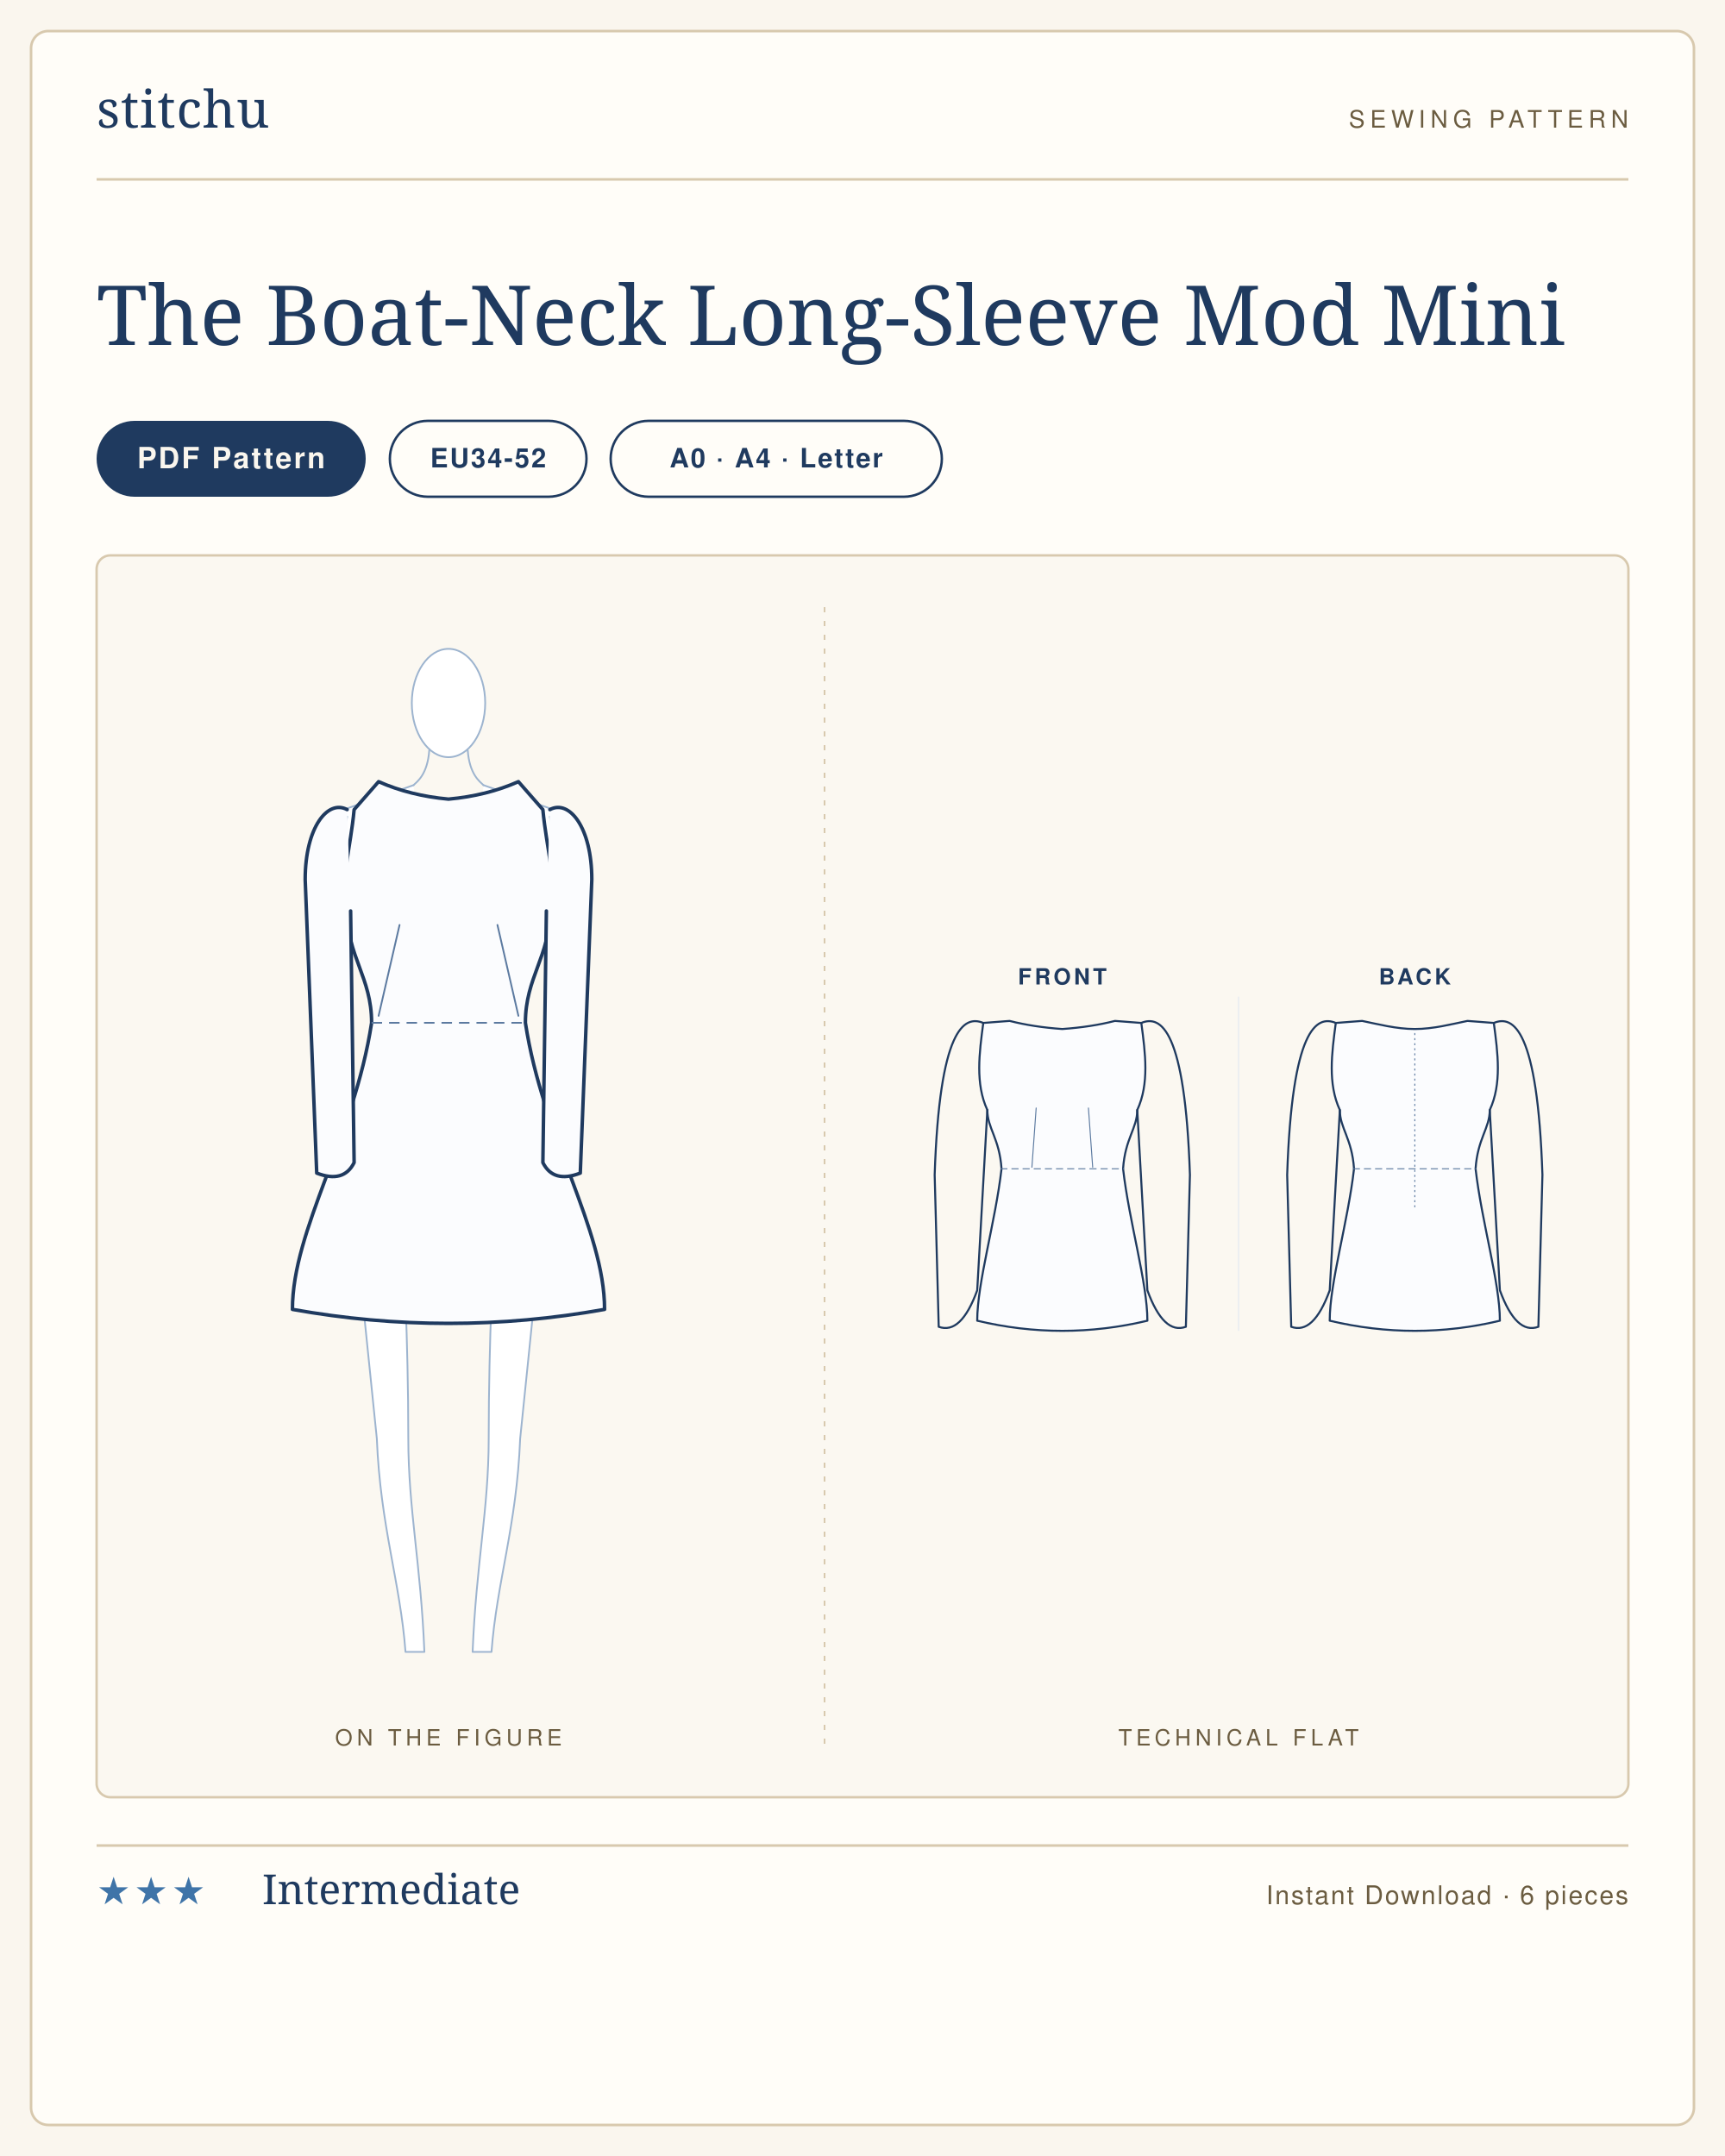
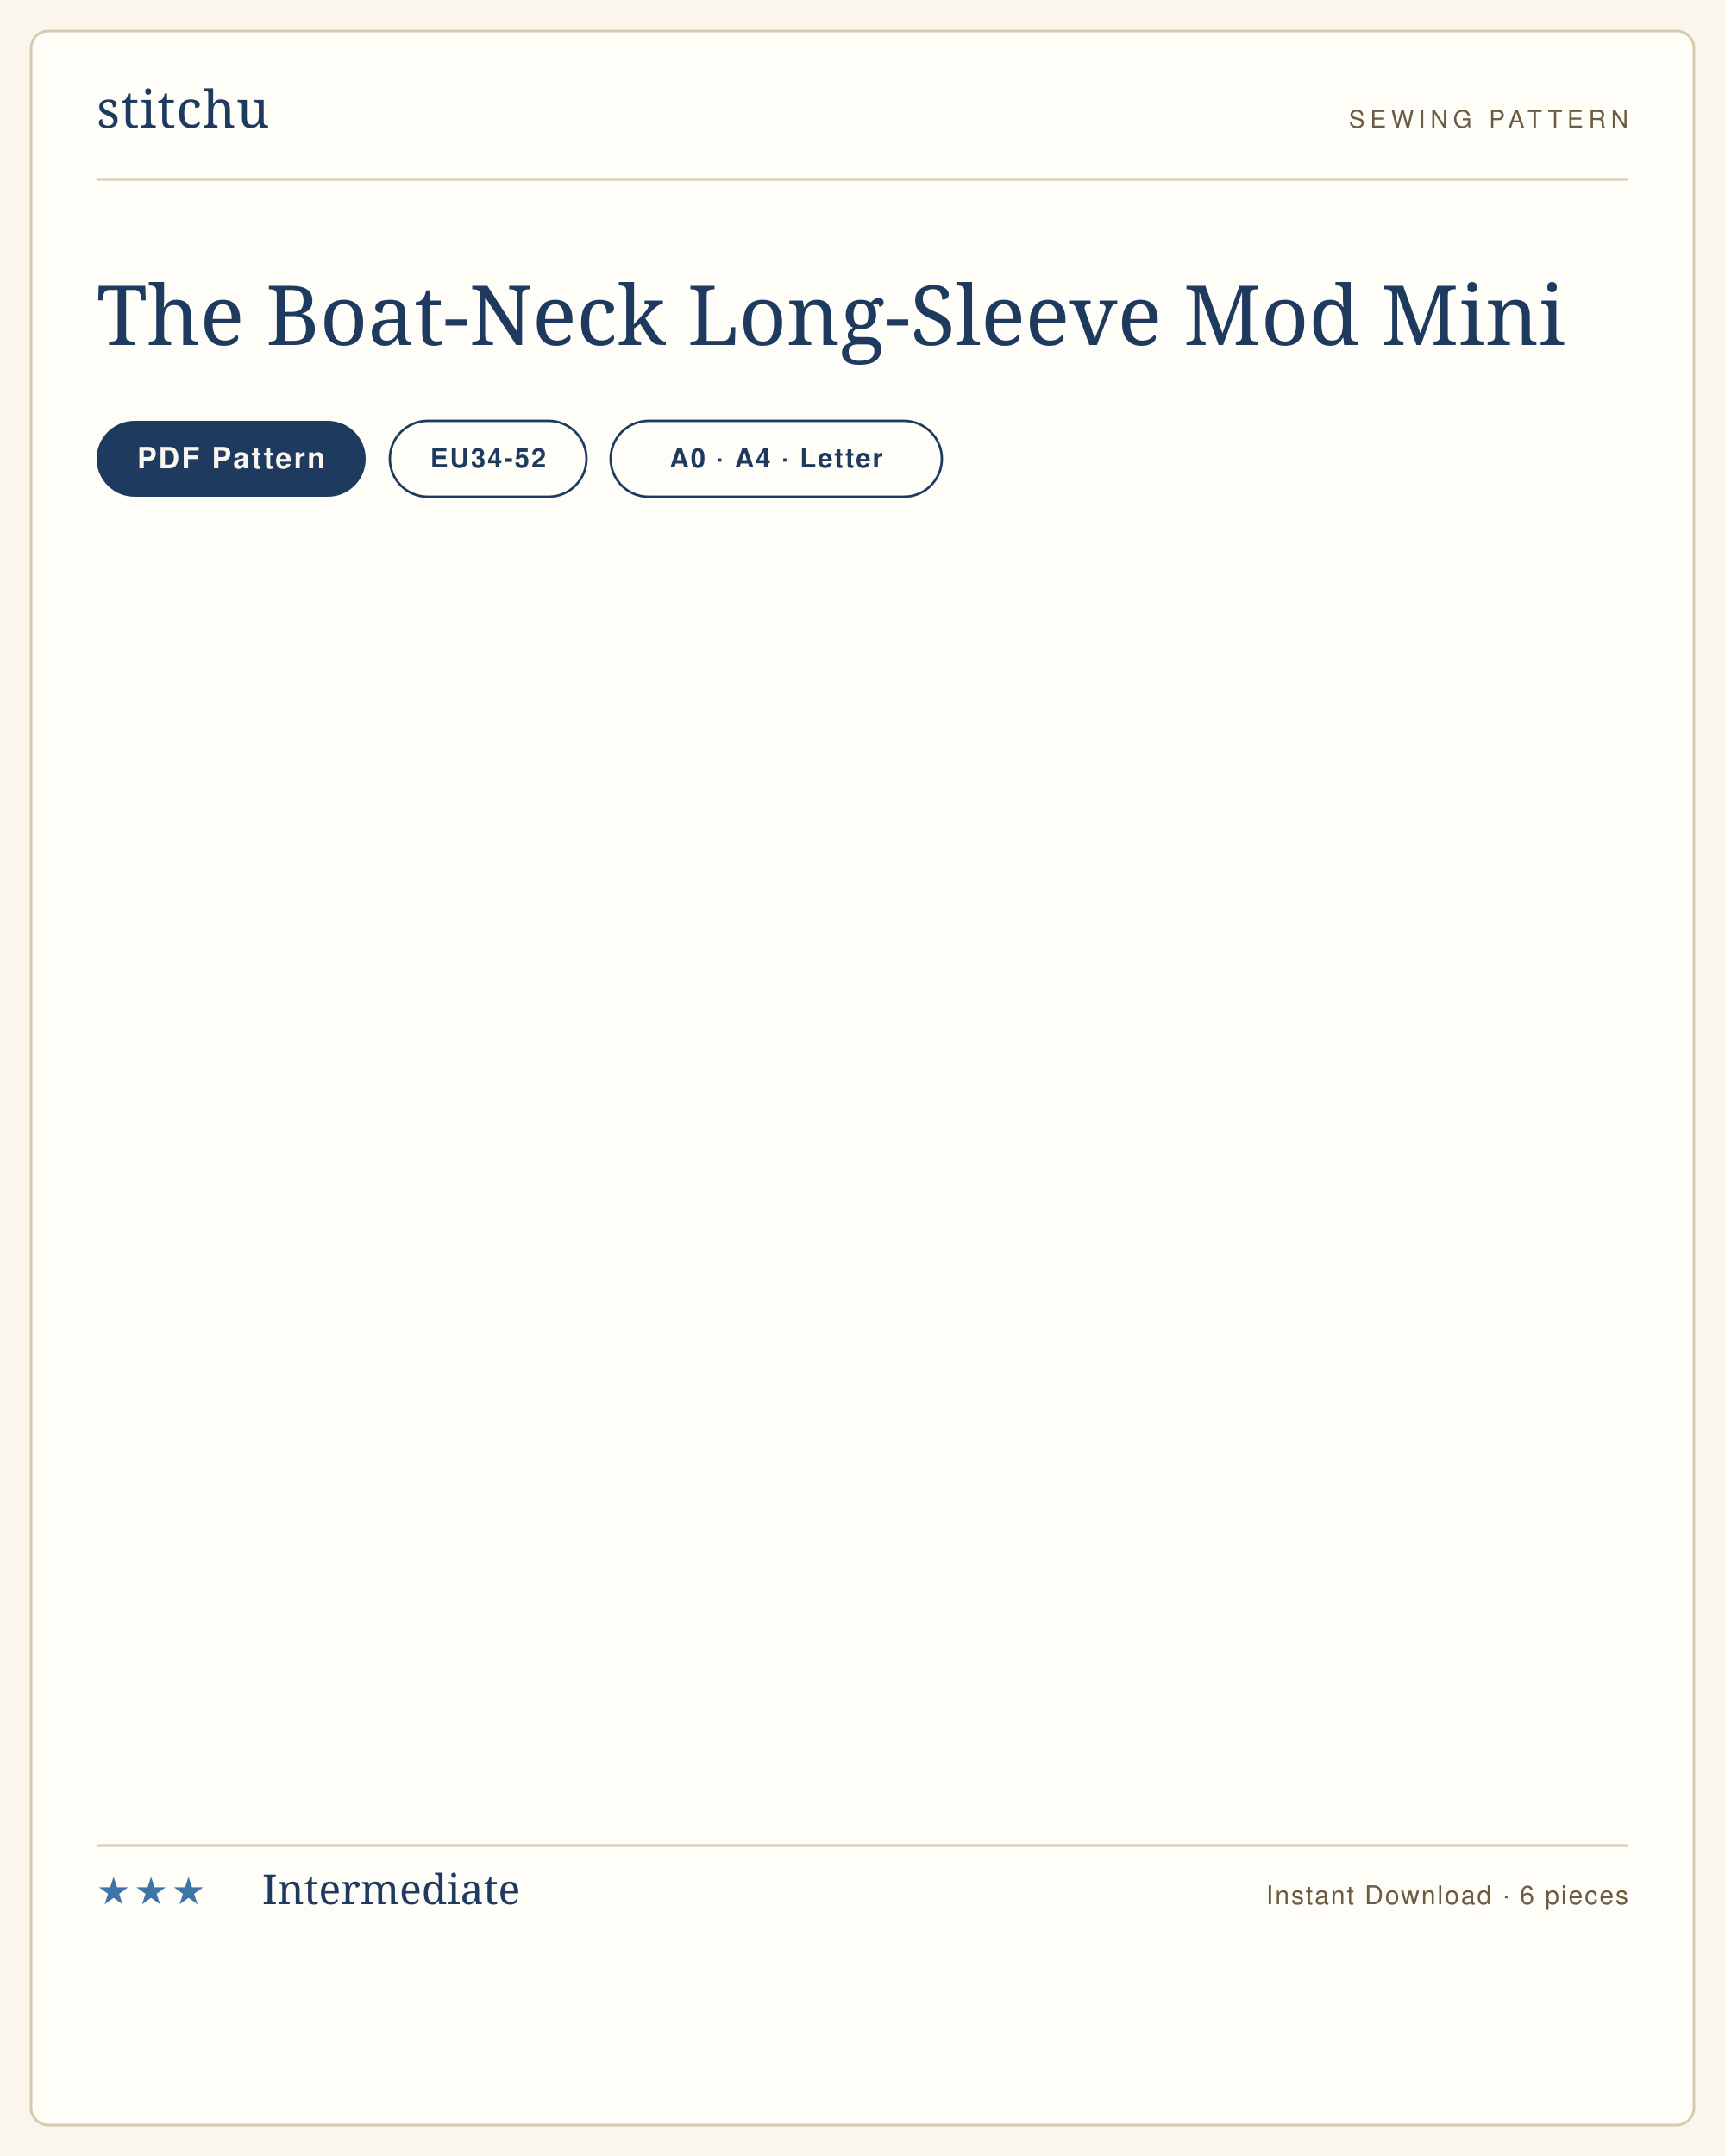
<svg xmlns="http://www.w3.org/2000/svg" viewBox="0 0 1000 1250" width="1000" height="1250" role="img" aria-label="The Boat-Neck Long-Sleeve Mod Mini sewing pattern listing card">
  <rect width="1000" height="1250" fill="#faf6ee" />
  <rect x="18" y="18" width="964" height="1214" rx="10" fill="#fffdf8" stroke="#d8c9ae" stroke-width="1.5" />
  <g transform="translate(56 74)">
    <text x="0" y="0" font-family="'Didot','Bodoni 72',Georgia,serif" font-size="30" fill="#1f3a5f" letter-spacing="0.5">stitchu</text>
  </g>
  <g transform="translate(944 74)">
    <text x="0" y="0" text-anchor="end" font-family="Helvetica,Arial,sans-serif" font-size="14" letter-spacing="3" fill="#6b5c40">SEWING PATTERN</text>
  </g>
  <line x1="56" y1="104" x2="944" y2="104" stroke="#d8c9ae" stroke-width="1.5" />
  <text x="56" y="200" font-family="'Didot','Bodoni 72',Georgia,serif" font-size="48" font-weight="400" fill="#1f3a5f">The Boat-Neck Long-Sleeve Mod Mini</text>
  <g>
    <rect x="56" y="244" width="156" height="44" rx="22" fill="#1f3a5f" />
    <text x="134" y="271.5" text-anchor="middle" font-family="Helvetica,Arial,sans-serif" font-size="17" font-weight="600" letter-spacing="1.2" fill="#faf6ee">PDF Pattern</text>
  </g>
  <g>
    <rect x="226" y="244" width="114" height="44" rx="22" fill="none" stroke="#1f3a5f" stroke-width="1.4" />
    <text x="283" y="271" text-anchor="middle" font-family="Helvetica,Arial,sans-serif" font-size="15.5" font-weight="600" letter-spacing="1" fill="#1f3a5f">EU34-52</text>
  </g>
  <g>
    <rect x="354" y="244" width="192" height="44" rx="22" fill="none" stroke="#1f3a5f" stroke-width="1.4" />
    <text x="450" y="271" text-anchor="middle" font-family="Helvetica,Arial,sans-serif" font-size="15.5" font-weight="600" letter-spacing="1" fill="#1f3a5f">A0 · A4 · Letter</text>
  </g>
-   <rect x="56" y="322" width="888" height="720" rx="8" fill="#fbf8f1" stroke="#d8c9ae" stroke-width="1.4" />
-   <line x1="478" y1="352" x2="478" y2="1012" stroke="#d8c9ae" stroke-width="1" stroke-dasharray="3 5" />
-   <text x="260" y="1012" text-anchor="middle" font-family="Helvetica,Arial,sans-serif" font-size="13" letter-spacing="2.5" fill="#6b5c40">ON THE FIGURE</text>
-   <text x="718" y="1012" text-anchor="middle" font-family="Helvetica,Arial,sans-serif" font-size="13" letter-spacing="2.5" fill="#6b5c40">TECHNICAL FLAT</text>
-   <svg x="145.209" y="362" width="229.582" height="616" viewBox="0 0 226.6 608.0" preserveAspectRatio="xMidYMid meet">
-     <g transform="translate(113.3 14.0)">
-       <g>
-         <path d="M 58.0 286.0 C 54.0 326.0 45.0 412.0 41.0 452.0 C 39.0 502.0 27.6 534.0 24.6 574.0 L 13.8 574.0 C 15.8 524.0 23.0 492.0 23.0 452.0 C 23.0 392.0 26.0 350.0 26.0 322.0 L 0 320.0" fill="#fff" stroke="#9db4cf" stroke-width="1" stroke-linejoin="round" stroke-linecap="round" />
-         <g transform="scale(-1,1)">
-           <path d="M 58.0 286.0 C 54.0 326.0 45.0 412.0 41.0 452.0 C 39.0 502.0 27.6 534.0 24.6 574.0 L 13.8 574.0 C 15.8 524.0 23.0 492.0 23.0 452.0 C 23.0 392.0 26.0 350.0 26.0 322.0 L 0 320.0" fill="#fff" stroke="#9db4cf" stroke-width="1" stroke-linejoin="round" stroke-linecap="round" />
-         </g>
-         <path d="M 20.0 78.0 L 60.0 92.0 C 60.0 116.0 56.0 130.0 52.0 150.0 C 52.0 184.0 38.0 184.0 38.0 214.0 C 38.0 244.0 58.0 252.0 58.0 286.0 C 58.0 306.0 36.0 314.0 0 320.0" fill="#fff" stroke="#9db4cf" stroke-width="1" stroke-linejoin="round" stroke-linecap="round" />
-         <g transform="scale(-1,1)">
-           <path d="M 20.0 78.0 L 60.0 92.0 C 60.0 116.0 56.0 130.0 52.0 150.0 C 52.0 184.0 38.0 184.0 38.0 214.0 C 38.0 244.0 58.0 252.0 58.0 286.0 C 58.0 306.0 36.0 314.0 0 320.0" fill="#fff" stroke="#9db4cf" stroke-width="1" stroke-linejoin="round" stroke-linecap="round" />
-         </g>
-         <path d="M 58.0 96.0 C 66.0 140.0 68.0 204.0 62.0 218.0 C 62.0 248.0 57.0 276.0 54.0 300.0" fill="none" stroke="#9db4cf" stroke-width="1" stroke-linecap="round" />
-         <g transform="scale(-1,1)">
-           <path d="M 58.0 96.0 C 66.0 140.0 68.0 204.0 62.0 218.0 C 62.0 248.0 57.0 276.0 54.0 300.0" fill="none" stroke="#9db4cf" stroke-width="1" stroke-linecap="round" />
-         </g>
-         <path d="M -11.0 58.0 C -12.0 72.0 -18.0 76.0 -20.0 78.0" fill="none" stroke="#9db4cf" stroke-width="1" stroke-linecap="round" />
-         <path d="M 11.0 58.0 C 12.0 72.0 18.0 76.0 20.0 78.0" fill="none" stroke="#9db4cf" stroke-width="1" stroke-linecap="round" />
-         <ellipse cx="0.0" cy="31.0" rx="21.0" ry="31.0" fill="#fff" stroke="#9db4cf" stroke-width="1" />
-       </g>
-       <path d="M 0 86.0 Q 22.0 84.0 40.0 76.0 L 54.0 92.0 C 56.0 114.0 62.0 132.0 58.0 150.0 C 58.0 176.0 44.0 188.0 44.0 214.0 C 54.0 279.6 89.3 332.1 89.3 378.0 Q 44.6 386.0 0.0 386.0 Q -44.6 386.0 -89.3 378.0 C -89.3 332.1 -54.0 279.6 -44.0 214.0 C -44.0 188.0 -58.0 176.0 -58.0 150.0 C -62.0 132.0 -56.0 114.0 -54.0 92.0 L -40.0 76.0 Q -22.0 84.0 0.0 86.0 Z" fill="#fbfcfe" stroke="#1f3a5f" stroke-width="2" stroke-linejoin="round" stroke-linecap="round" />
-       <g>
-         <path d="M 58.0 92.0 C 69.0 86.0 82.0 102.0 82.0 132.0 L 75.4 300.0 Q 60.0 306.0 54.0 294.0 L 56.0 150.0 " fill="#fbfcfe" stroke="#1f3a5f" stroke-width="2" stroke-linejoin="round" stroke-linecap="round" />
-         <g transform="scale(-1,1)">
-           <path d="M 58.0 92.0 C 69.0 86.0 82.0 102.0 82.0 132.0 L 75.4 300.0 Q 60.0 306.0 54.0 294.0 L 56.0 150.0 " fill="#fbfcfe" stroke="#1f3a5f" stroke-width="2" stroke-linejoin="round" stroke-linecap="round" />
-         </g>
-       </g>
-       <line x1="-44.0" y1="214.0" x2="44.0" y2="214.0" stroke="#5c7aa0" stroke-width="1" stroke-dasharray="6 4" />
-       <path d="M -40.0 210.0 L -28.0 158.0" fill="none" stroke="#5c7aa0" stroke-width="1" stroke-linecap="round" />
-       <path d="M 40.0 210.0 L 28.0 158.0" fill="none" stroke="#5c7aa0" stroke-width="1" stroke-linecap="round" />
-     </g>
-   </svg>
-   <svg x="516" y="554.32" width="404" height="231.36" viewBox="0 0 688.0 394.0" preserveAspectRatio="xMidYMid meet">
-     <text x="170.0" y="28" text-anchor="middle" font-family="Helvetica,Arial,sans-serif" font-size="22" font-weight="600" letter-spacing="3" fill="#1f3a5f">FRONT</text>
-     <g transform="translate(24.0 40)">
-       <g transform="translate(146.0 20)">
-         <path d="M 0 12.0 Q 28.6 10.0 52.0 4.0 L 78.0 6.0 C 82.0 36.0 86.0 66.0 74.0 92.0 C 74.0 110.0 62.0 120.0 60.0 150.0 C 66.0 202.5 84.0 262.5 84.0 300.0 Q 42.0 310.0 0.0 310.0 Q -42.0 310.0 -84.0 300.0 C -84.0 262.5 -66.0 202.5 -60.0 150.0 C -62.0 120.0 -74.0 110.0 -74.0 92.0 C -86.0 66.0 -82.0 36.0 -78.0 6.0 L -52.0 4.0 Q -28.6 10.0 0.0 12.0 Z" fill="#fbfcfe" stroke="#1f3a5f" stroke-width="2" stroke-linejoin="round" stroke-linecap="round" />
-         <g>
-           <path d="M 78.0 6.0 C 97.2 -2.0 121.2 12.0 126.0 156.0 L 122.0 306.0 Q 100.0 314.0 84.0 270.0 L 74.0 92.0 " fill="none" stroke="#1f3a5f" stroke-width="2" stroke-linejoin="round" stroke-linecap="round" />
-           <g transform="scale(-1,1)">
-             <path d="M 78.0 6.0 C 97.2 -2.0 121.2 12.0 126.0 156.0 L 122.0 306.0 Q 100.0 314.0 84.0 270.0 L 74.0 92.0 " fill="none" stroke="#1f3a5f" stroke-width="2" stroke-linejoin="round" stroke-linecap="round" />
-           </g>
-         </g>
-         <line x1="-61.2" y1="150.0" x2="61.2" y2="150.0" stroke="#5c7aa0" stroke-width="1" stroke-dasharray="7 4" />
-         <path d="M -30.0 148.5 L -25.8 90.0" fill="none" stroke="#5c7aa0" stroke-width="1" stroke-linecap="round" />
-         <path d="M 30.0 148.5 L 25.8 90.0" fill="none" stroke="#5c7aa0" stroke-width="1" stroke-linecap="round" />
-       </g>
-     </g>
-     <text x="518.0" y="28" text-anchor="middle" font-family="Helvetica,Arial,sans-serif" font-size="22" font-weight="600" letter-spacing="3" fill="#1f3a5f">BACK</text>
-     <g transform="translate(372.0 40)">
-       <g transform="translate(146.0 20)">
-         <path d="M 0 12.0 C 18.2 12.0 36.4 7.2 52.0 4.0 L 78.0 6.0 C 82.0 36.0 86.0 66.0 74.0 92.0 C 74.0 110.0 62.0 120.0 60.0 150.0 C 66.0 202.5 84.0 262.5 84.0 300.0 Q 42.0 310.0 0.0 310.0 Q -42.0 310.0 -84.0 300.0 C -84.0 262.5 -66.0 202.5 -60.0 150.0 C -62.0 120.0 -74.0 110.0 -74.0 92.0 C -86.0 66.0 -82.0 36.0 -78.0 6.0 L -52.0 4.0 C -36.4 7.2 -18.2 12.0 0.0 12.0 Z" fill="#fbfcfe" stroke="#1f3a5f" stroke-width="2" stroke-linejoin="round" stroke-linecap="round" />
-         <g>
-           <path d="M 78.0 6.0 C 97.2 -2.0 121.2 12.0 126.0 156.0 L 122.0 306.0 Q 100.0 314.0 84.0 270.0 L 74.0 92.0 " fill="none" stroke="#1f3a5f" stroke-width="2" stroke-linejoin="round" stroke-linecap="round" />
-           <g transform="scale(-1,1)">
-             <path d="M 78.0 6.0 C 97.2 -2.0 121.2 12.0 126.0 156.0 L 122.0 306.0 Q 100.0 314.0 84.0 270.0 L 74.0 92.0 " fill="none" stroke="#1f3a5f" stroke-width="2" stroke-linejoin="round" stroke-linecap="round" />
-           </g>
-         </g>
-         <line x1="-61.2" y1="150.0" x2="61.2" y2="150.0" stroke="#5c7aa0" stroke-width="1" stroke-dasharray="7 4" />
-         <line x1="0" y1="16.0" x2="0" y2="190.0" stroke="#5c7aa0" stroke-width="1" stroke-dasharray="2 3" />
-       </g>
-     </g>
-     <line x1="344.0" y1="40" x2="344.0" y2="370.0" stroke="#e2e9f2" stroke-width="1" />
-   </svg>
  <line x1="56" y1="1070" x2="944" y2="1070" stroke="#d8c9ae" stroke-width="1.5" />
  <text x="56" y="1104" font-family="Helvetica,Arial,sans-serif" font-size="22" letter-spacing="2" fill="#3f74a8">★★★</text>
  <text x="152" y="1104" font-family="'Didot','Bodoni 72',Georgia,serif" font-size="24" fill="#1f3a5f">Intermediate</text>
  <text x="944" y="1104" text-anchor="end" font-family="Helvetica,Arial,sans-serif" font-size="15" letter-spacing="1" fill="#6b5c40">Instant Download · 6 pieces</text>
</svg>
